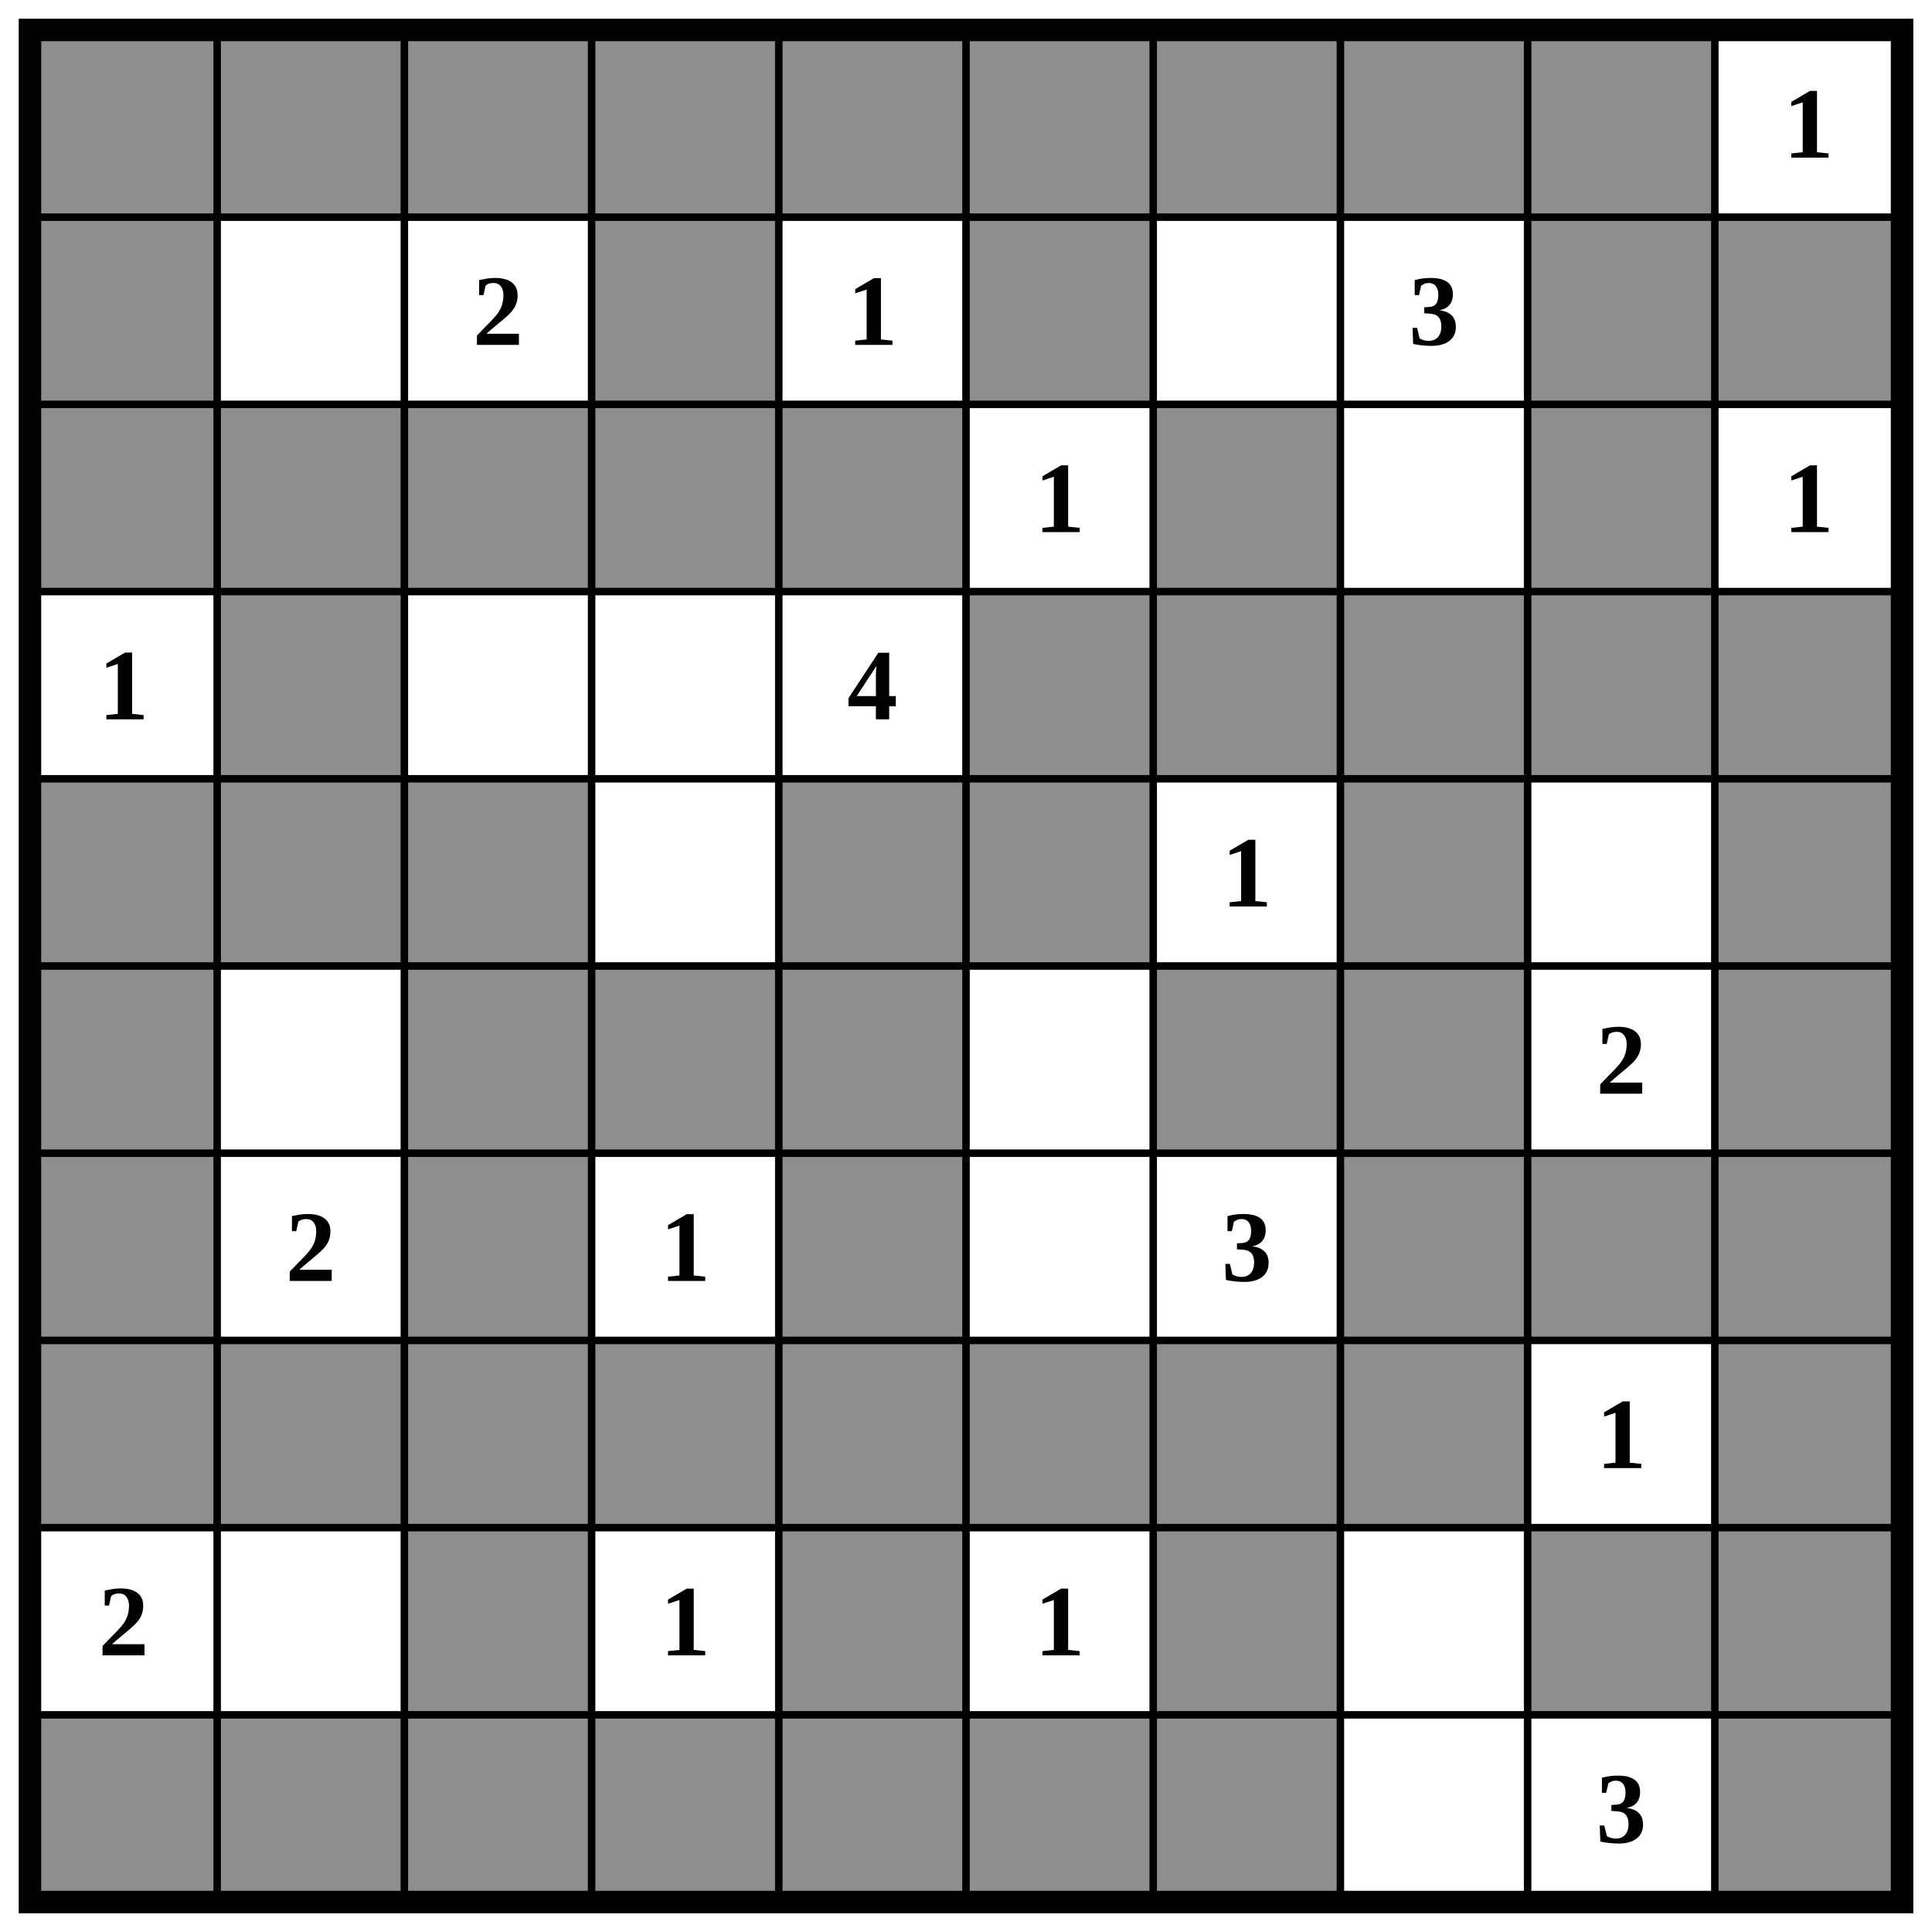
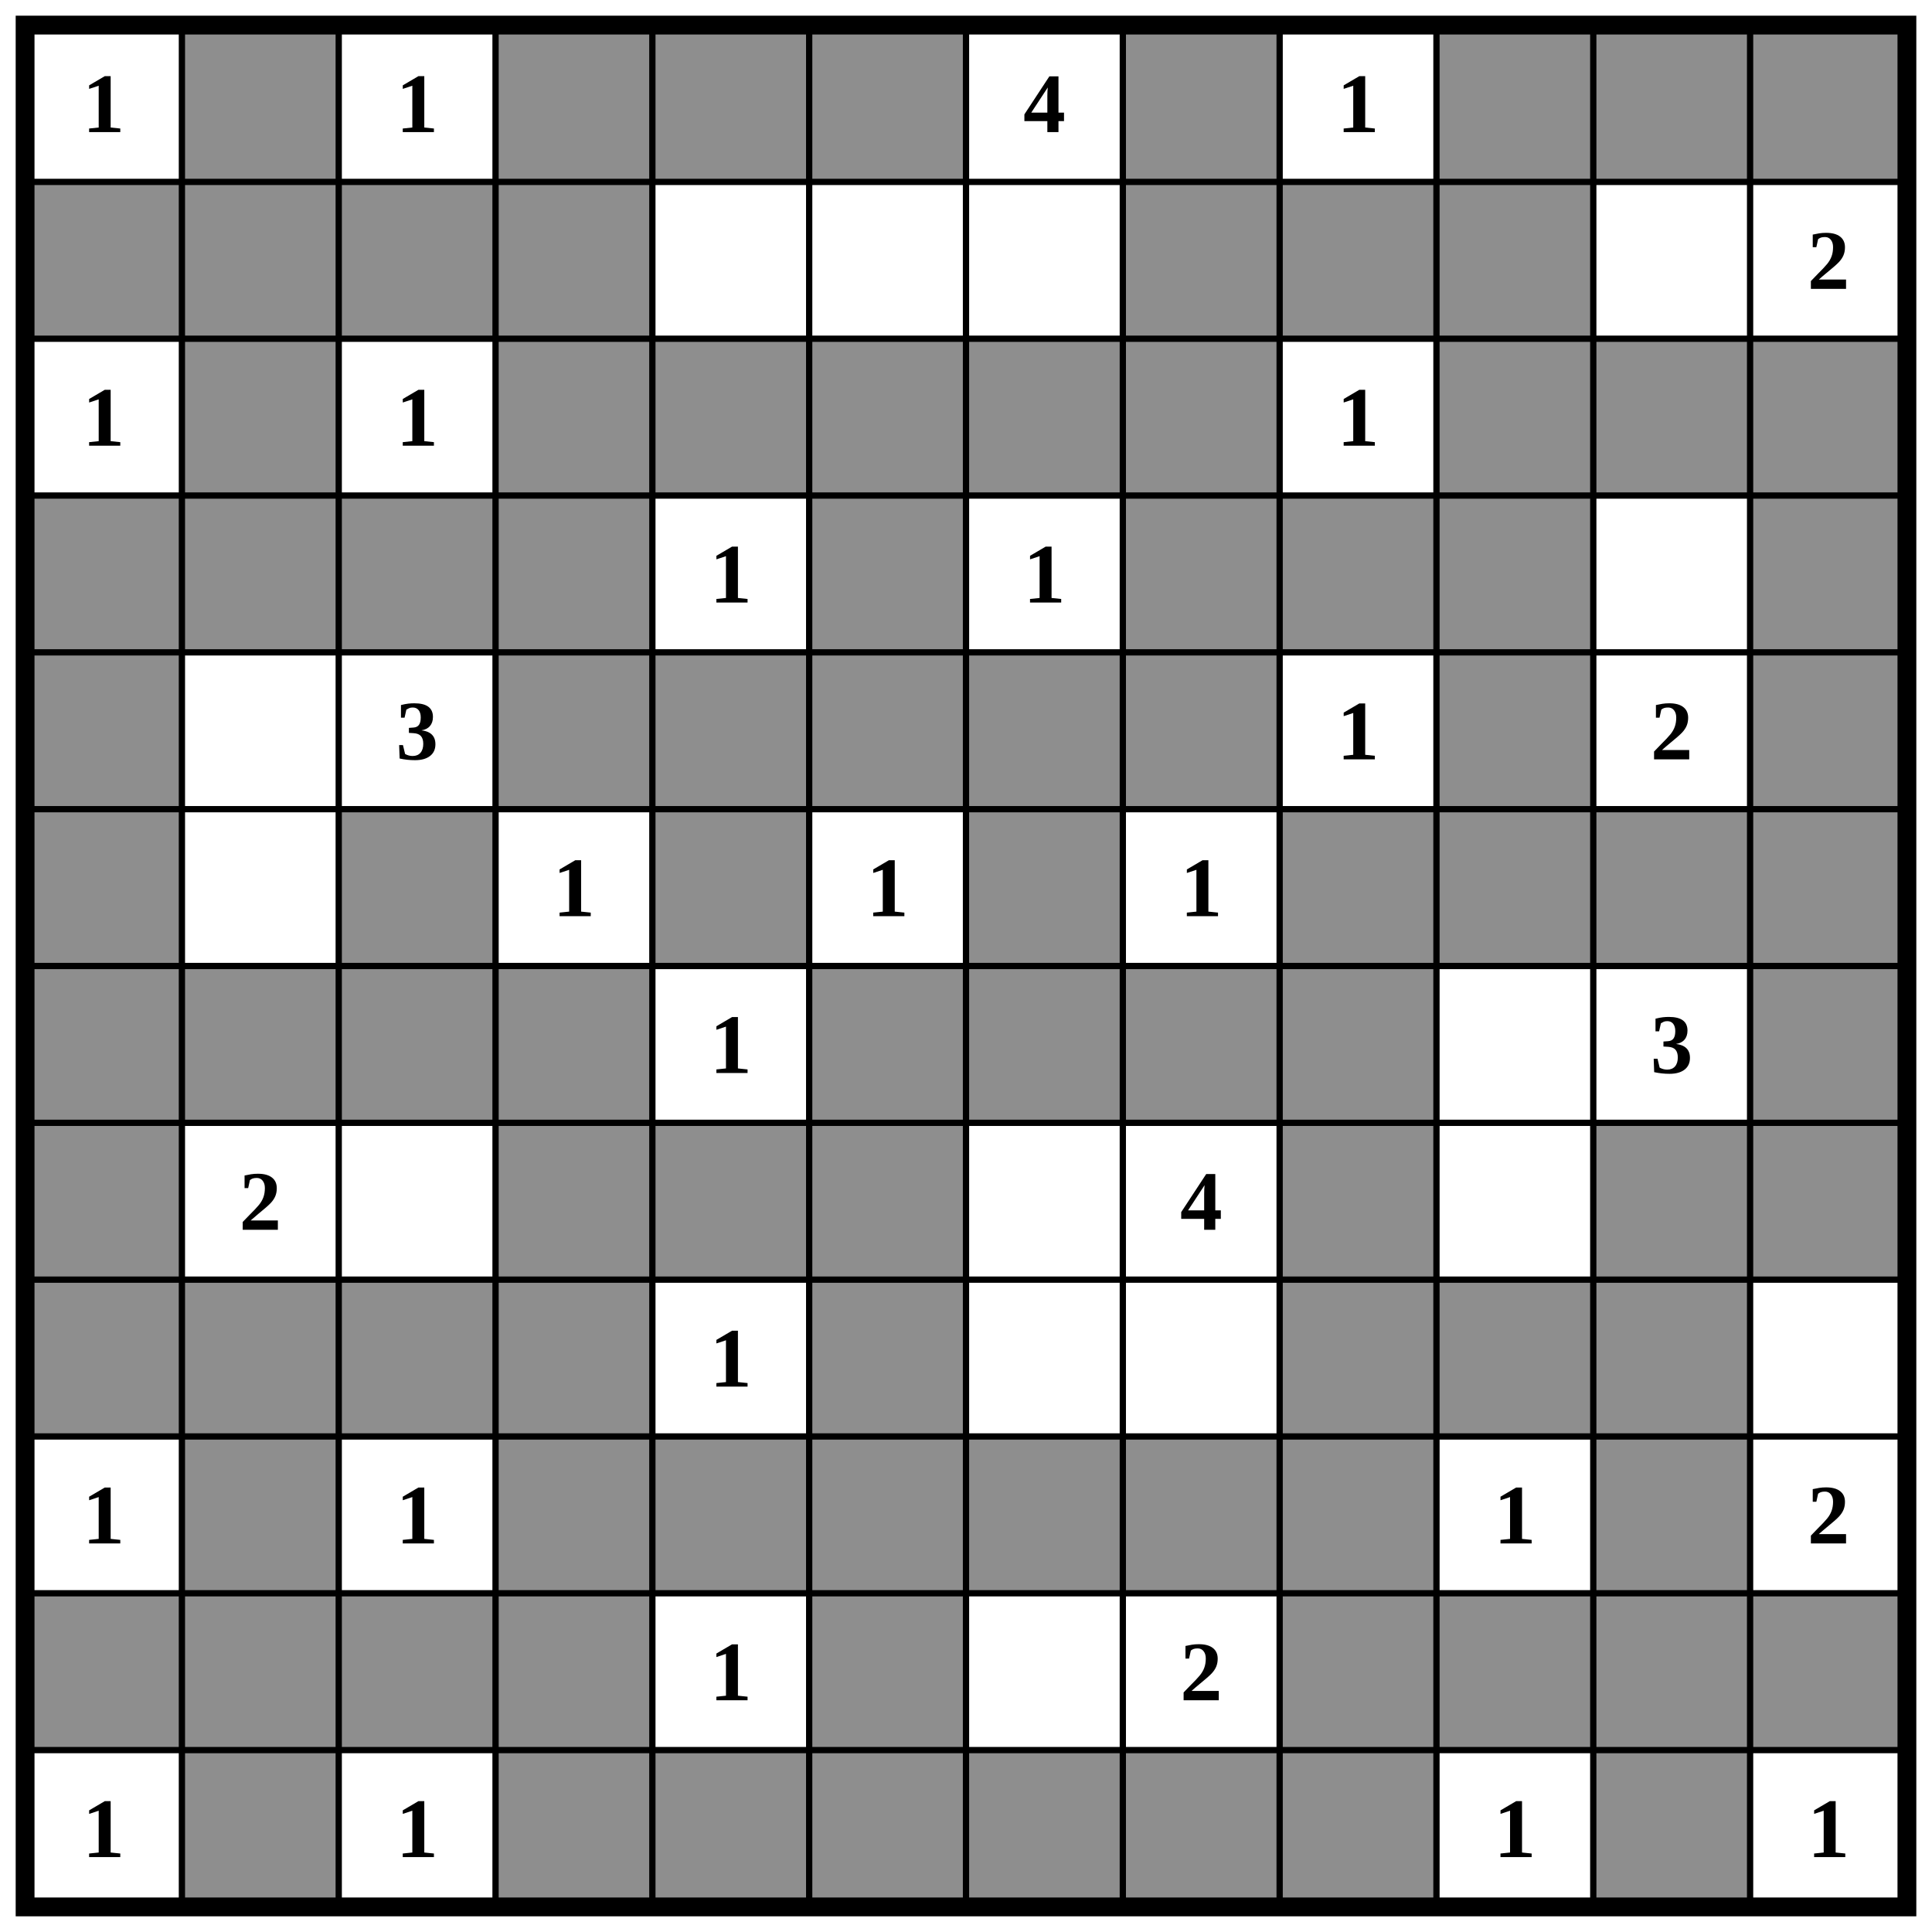
- <svg xmlns="http://www.w3.org/2000/svg" class="p" viewBox="0 0 1032 1032" preserveAspectRatio="xMidYMid meet" shape-rendering="geometricPrecision">
+ <svg xmlns="http://www.w3.org/2000/svg" class="p" viewBox="0 0 1232 1232" preserveAspectRatio="xMidYMid meet" shape-rendering="geometricPrecision">
  <g fill="#8e8e8e">
-     <rect x="16" y="16" width="100" height="100" />
    <rect x="116" y="16" width="100" height="100" />
-     <rect x="216" y="16" width="100" height="100" />
    <rect x="316" y="16" width="100" height="100" />
    <rect x="416" y="16" width="100" height="100" />
    <rect x="516" y="16" width="100" height="100" />
-     <rect x="616" y="16" width="100" height="100" />
    <rect x="716" y="16" width="100" height="100" />
-     <rect x="816" y="16" width="100" height="100" />
+     <rect x="916" y="16" width="100" height="100" />
+     <rect x="1016" y="16" width="100" height="100" />
+     <rect x="1116" y="16" width="100" height="100" />
    <rect x="16" y="116" width="100" height="100" />
+     <rect x="116" y="116" width="100" height="100" />
+     <rect x="216" y="116" width="100" height="100" />
    <rect x="316" y="116" width="100" height="100" />
-     <rect x="516" y="116" width="100" height="100" />
+     <rect x="716" y="116" width="100" height="100" />
    <rect x="816" y="116" width="100" height="100" />
    <rect x="916" y="116" width="100" height="100" />
-     <rect x="16" y="216" width="100" height="100" />
    <rect x="116" y="216" width="100" height="100" />
-     <rect x="216" y="216" width="100" height="100" />
    <rect x="316" y="216" width="100" height="100" />
    <rect x="416" y="216" width="100" height="100" />
+     <rect x="516" y="216" width="100" height="100" />
    <rect x="616" y="216" width="100" height="100" />
-     <rect x="816" y="216" width="100" height="100" />
+     <rect x="716" y="216" width="100" height="100" />
+     <rect x="916" y="216" width="100" height="100" />
+     <rect x="1016" y="216" width="100" height="100" />
+     <rect x="1116" y="216" width="100" height="100" />
+     <rect x="16" y="316" width="100" height="100" />
    <rect x="116" y="316" width="100" height="100" />
+     <rect x="216" y="316" width="100" height="100" />
+     <rect x="316" y="316" width="100" height="100" />
    <rect x="516" y="316" width="100" height="100" />
-     <rect x="616" y="316" width="100" height="100" />
    <rect x="716" y="316" width="100" height="100" />
    <rect x="816" y="316" width="100" height="100" />
    <rect x="916" y="316" width="100" height="100" />
+     <rect x="1116" y="316" width="100" height="100" />
    <rect x="16" y="416" width="100" height="100" />
-     <rect x="116" y="416" width="100" height="100" />
-     <rect x="216" y="416" width="100" height="100" />
+     <rect x="316" y="416" width="100" height="100" />
    <rect x="416" y="416" width="100" height="100" />
    <rect x="516" y="416" width="100" height="100" />
+     <rect x="616" y="416" width="100" height="100" />
    <rect x="716" y="416" width="100" height="100" />
    <rect x="916" y="416" width="100" height="100" />
+     <rect x="1116" y="416" width="100" height="100" />
    <rect x="16" y="516" width="100" height="100" />
    <rect x="216" y="516" width="100" height="100" />
-     <rect x="316" y="516" width="100" height="100" />
    <rect x="416" y="516" width="100" height="100" />
    <rect x="616" y="516" width="100" height="100" />
-     <rect x="716" y="516" width="100" height="100" />
+     <rect x="816" y="516" width="100" height="100" />
    <rect x="916" y="516" width="100" height="100" />
+     <rect x="1016" y="516" width="100" height="100" />
+     <rect x="1116" y="516" width="100" height="100" />
    <rect x="16" y="616" width="100" height="100" />
+     <rect x="116" y="616" width="100" height="100" />
    <rect x="216" y="616" width="100" height="100" />
-     <rect x="416" y="616" width="100" height="100" />
+     <rect x="316" y="616" width="100" height="100" />
+     <rect x="516" y="616" width="100" height="100" />
+     <rect x="616" y="616" width="100" height="100" />
    <rect x="716" y="616" width="100" height="100" />
    <rect x="816" y="616" width="100" height="100" />
-     <rect x="916" y="616" width="100" height="100" />
+     <rect x="1116" y="616" width="100" height="100" />
    <rect x="16" y="716" width="100" height="100" />
-     <rect x="116" y="716" width="100" height="100" />
-     <rect x="216" y="716" width="100" height="100" />
    <rect x="316" y="716" width="100" height="100" />
    <rect x="416" y="716" width="100" height="100" />
    <rect x="516" y="716" width="100" height="100" />
-     <rect x="616" y="716" width="100" height="100" />
-     <rect x="716" y="716" width="100" height="100" />
-     <rect x="916" y="716" width="100" height="100" />
+     <rect x="816" y="716" width="100" height="100" />
+     <rect x="1016" y="716" width="100" height="100" />
+     <rect x="1116" y="716" width="100" height="100" />
+     <rect x="16" y="816" width="100" height="100" />
+     <rect x="116" y="816" width="100" height="100" />
    <rect x="216" y="816" width="100" height="100" />
-     <rect x="416" y="816" width="100" height="100" />
-     <rect x="616" y="816" width="100" height="100" />
+     <rect x="316" y="816" width="100" height="100" />
+     <rect x="516" y="816" width="100" height="100" />
    <rect x="816" y="816" width="100" height="100" />
    <rect x="916" y="816" width="100" height="100" />
-     <rect x="16" y="916" width="100" height="100" />
+     <rect x="1016" y="816" width="100" height="100" />
    <rect x="116" y="916" width="100" height="100" />
-     <rect x="216" y="916" width="100" height="100" />
    <rect x="316" y="916" width="100" height="100" />
    <rect x="416" y="916" width="100" height="100" />
    <rect x="516" y="916" width="100" height="100" />
    <rect x="616" y="916" width="100" height="100" />
-     <rect x="916" y="916" width="100" height="100" />
+     <rect x="716" y="916" width="100" height="100" />
+     <rect x="816" y="916" width="100" height="100" />
+     <rect x="1016" y="916" width="100" height="100" />
+     <rect x="16" y="1016" width="100" height="100" />
+     <rect x="116" y="1016" width="100" height="100" />
+     <rect x="216" y="1016" width="100" height="100" />
+     <rect x="316" y="1016" width="100" height="100" />
+     <rect x="516" y="1016" width="100" height="100" />
+     <rect x="816" y="1016" width="100" height="100" />
+     <rect x="916" y="1016" width="100" height="100" />
+     <rect x="1016" y="1016" width="100" height="100" />
+     <rect x="1116" y="1016" width="100" height="100" />
+     <rect x="116" y="1116" width="100" height="100" />
+     <rect x="316" y="1116" width="100" height="100" />
+     <rect x="416" y="1116" width="100" height="100" />
+     <rect x="516" y="1116" width="100" height="100" />
+     <rect x="616" y="1116" width="100" height="100" />
+     <rect x="716" y="1116" width="100" height="100" />
+     <rect x="816" y="1116" width="100" height="100" />
+     <rect x="1016" y="1116" width="100" height="100" />
  </g>
-   <path d="M16 116H1016M16 216H1016M16 316H1016M16 416H1016M16 516H1016M16 616H1016M16 716H1016M16 816H1016M16 916H1016M116 16V1016M216 16V1016M316 16V1016M416 16V1016M516 16V1016M616 16V1016M716 16V1016M816 16V1016M916 16V1016" fill="none" stroke="#000" stroke-width="4" stroke-linecap="square" />
-   <rect x="16" y="16" width="1000" height="1000" fill="none" stroke="#000" stroke-width="12" />
+   <path d="M16 116H1216M16 216H1216M16 316H1216M16 416H1216M16 516H1216M16 616H1216M16 716H1216M16 816H1216M16 916H1216M16 1016H1216M16 1116H1216M116 16V1216M216 16V1216M316 16V1216M416 16V1216M516 16V1216M616 16V1216M716 16V1216M816 16V1216M916 16V1216M1016 16V1216M1116 16V1216" fill="none" stroke="#000" stroke-width="4" stroke-linecap="square" />
+   <rect x="16" y="16" width="1200" height="1200" fill="none" stroke="#000" stroke-width="12" />
  <g fill="#000" font-size="54" font-weight="700" text-anchor="middle" dominant-baseline="central">
-     <text x="966" y="66">1</text>
-     <text x="266" y="166">2</text>
-     <text x="466" y="166">1</text>
-     <text x="766" y="166">3</text>
-     <text x="566" y="266">1</text>
-     <text x="966" y="266">1</text>
-     <text x="66" y="366">1</text>
-     <text x="466" y="366">4</text>
-     <text x="666" y="466">1</text>
-     <text x="866" y="566">2</text>
-     <text x="166" y="666">2</text>
-     <text x="366" y="666">1</text>
-     <text x="666" y="666">3</text>
-     <text x="866" y="766">1</text>
-     <text x="66" y="866">2</text>
-     <text x="366" y="866">1</text>
-     <text x="566" y="866">1</text>
-     <text x="866" y="966">3</text>
+     <text x="66" y="66">1</text>
+     <text x="266" y="66">1</text>
+     <text x="666" y="66">4</text>
+     <text x="866" y="66">1</text>
+     <text x="1166" y="166">2</text>
+     <text x="66" y="266">1</text>
+     <text x="266" y="266">1</text>
+     <text x="866" y="266">1</text>
+     <text x="466" y="366">1</text>
+     <text x="666" y="366">1</text>
+     <text x="266" y="466">3</text>
+     <text x="866" y="466">1</text>
+     <text x="1066" y="466">2</text>
+     <text x="366" y="566">1</text>
+     <text x="566" y="566">1</text>
+     <text x="766" y="566">1</text>
+     <text x="466" y="666">1</text>
+     <text x="1066" y="666">3</text>
+     <text x="166" y="766">2</text>
+     <text x="766" y="766">4</text>
+     <text x="466" y="866">1</text>
+     <text x="66" y="966">1</text>
+     <text x="266" y="966">1</text>
+     <text x="966" y="966">1</text>
+     <text x="1166" y="966">2</text>
+     <text x="466" y="1066">1</text>
+     <text x="766" y="1066">2</text>
+     <text x="66" y="1166">1</text>
+     <text x="266" y="1166">1</text>
+     <text x="966" y="1166">1</text>
+     <text x="1166" y="1166">1</text>
  </g>
</svg>
